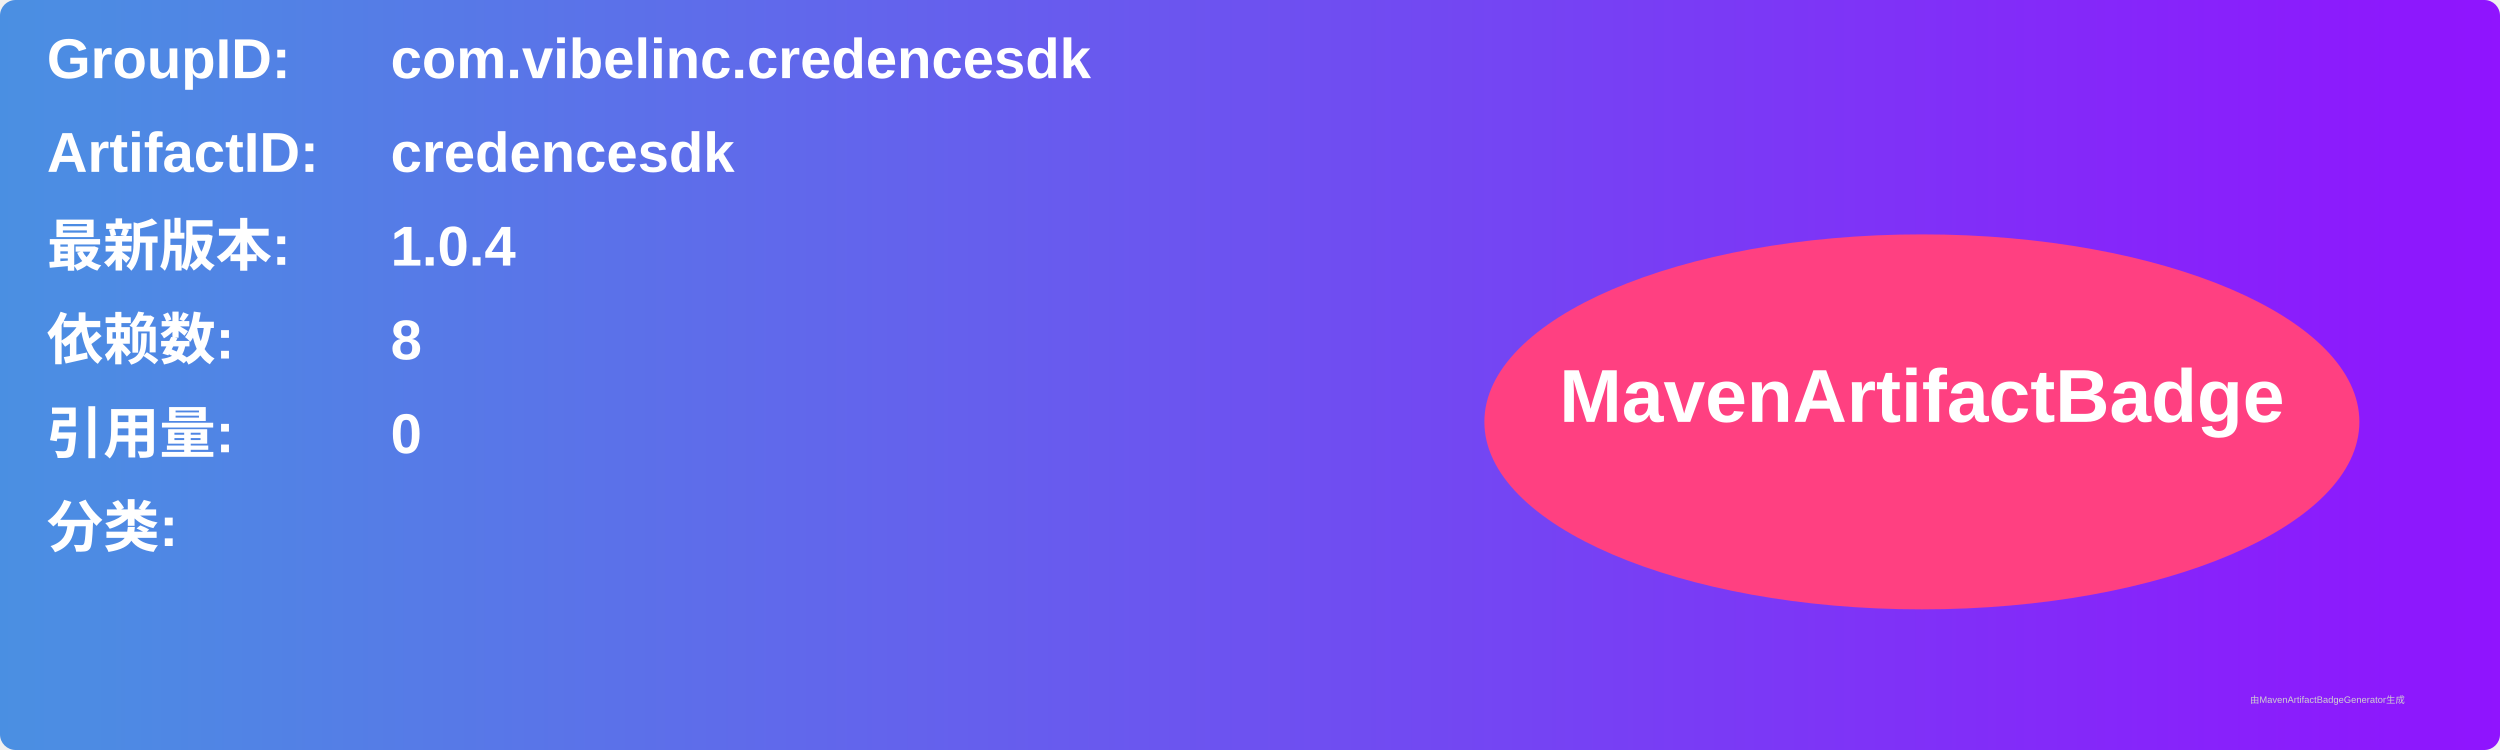
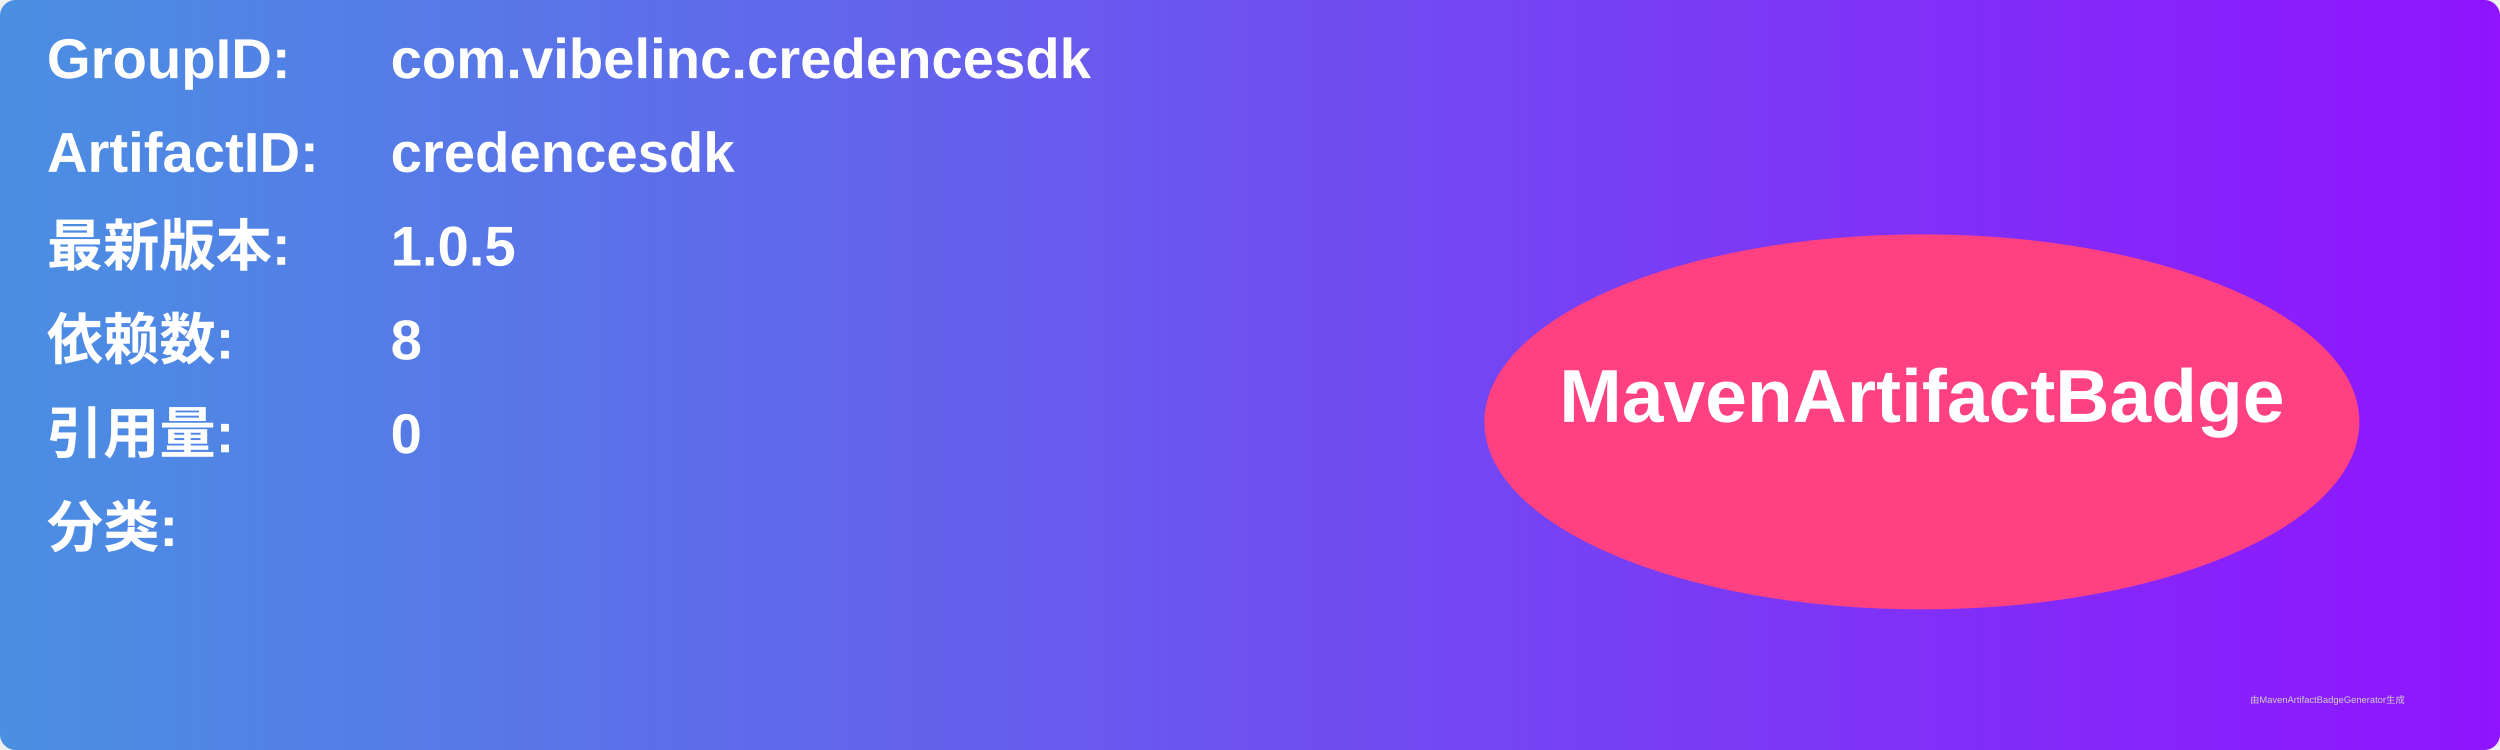
<svg xmlns="http://www.w3.org/2000/svg" width="800" height="240" viewBox="0 0 800 240">
  <linearGradient id="grad" x1="0%" y1="0%" x2="100%" y2="0%">
    <stop offset="0%" stop-color="#4a90e2" />
    <stop offset="100%" stop-color="#9013fe" />
  </linearGradient>
  <rect width="100%" height="100%" rx="5" ry="5" fill="url(#grad)" />
  <g transform="translate(15, 15)">
    <text x="0" y="10" font-family="Arial" font-size="18" fill="white" font-weight="bold" width="260">GroupID:</text>
    <text x="110" y="10" font-family="Arial" font-size="18" fill="white" font-weight="bold" width="460">com.vibelinc.credencesdk</text>
    <text x="0" y="40" font-family="Arial" font-size="18" fill="white" font-weight="bold" width="260">ArtifactID:</text>
    <text x="110" y="40" font-family="Arial" font-size="18" fill="white" font-weight="bold" width="460">credencesdk</text>
    <text x="0" y="70" font-family="Arial" font-size="18" fill="white" font-weight="bold">最新版本:</text>
    <text x="110" y="70" font-family="Arial" font-size="18" fill="white" font-weight="bold">
-       <tspan font-weight="bold">1.0.4</tspan>
+       <tspan font-weight="bold">1.0.5</tspan>
    </text>
    <text x="0" y="100" font-family="Arial" font-size="18" fill="white" font-weight="bold">依赖数: </text>
    <text x="110" y="100" font-family="Arial" font-size="18" fill="white">
      <tspan font-weight="bold">8</tspan>
    </text>
    <text x="0" y="130" font-family="Arial" font-size="18" fill="white" font-weight="bold">引用量: </text>
    <text x="110" y="130" font-family="Arial" font-size="18" fill="white">
      <tspan font-weight="bold">0</tspan>
    </text>
    <text x="0" y="160" font-family="Arial" font-size="18" fill="white" font-weight="bold">分类:</text>
    <text x="10" y="190" font-family="Arial" font-size="10" fill="white">
      <tspan font-weight="bold" />
    </text>
    <ellipse cx="600" cy="120" rx="140" ry="60" fill="#ff4081" />
    <text x="600" y="120" text-anchor="middle" font-family="Arial" font-size="24" fill="white" font-weight="bold">MavenArtifactBadge</text>
  </g>
  <text x="720" y="225" font-family="Arial" font-size="3" fill="#d0d0d0">由MavenArtifactBadgeGenerator生成</text>
</svg>
